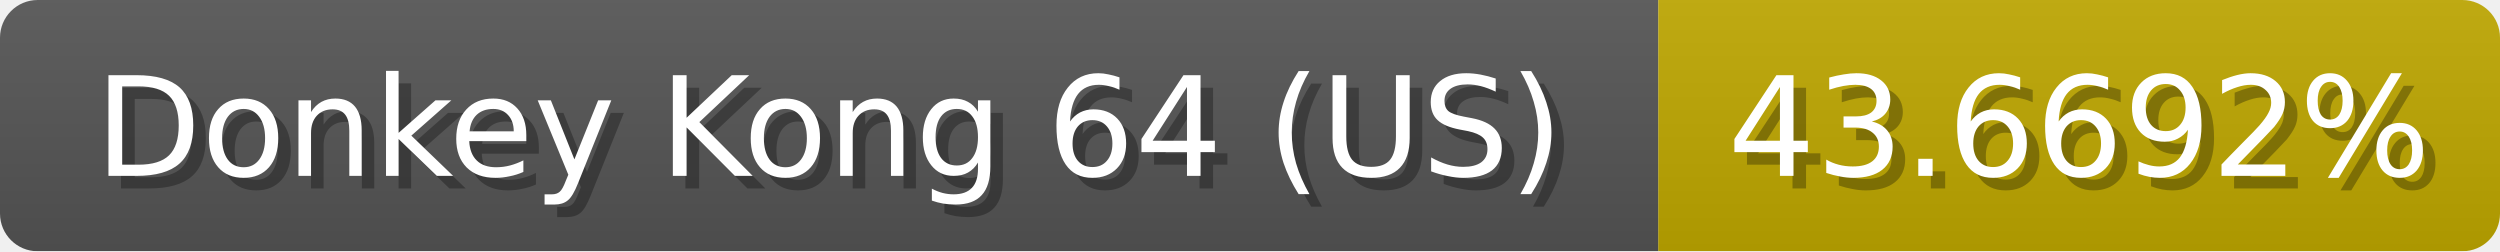
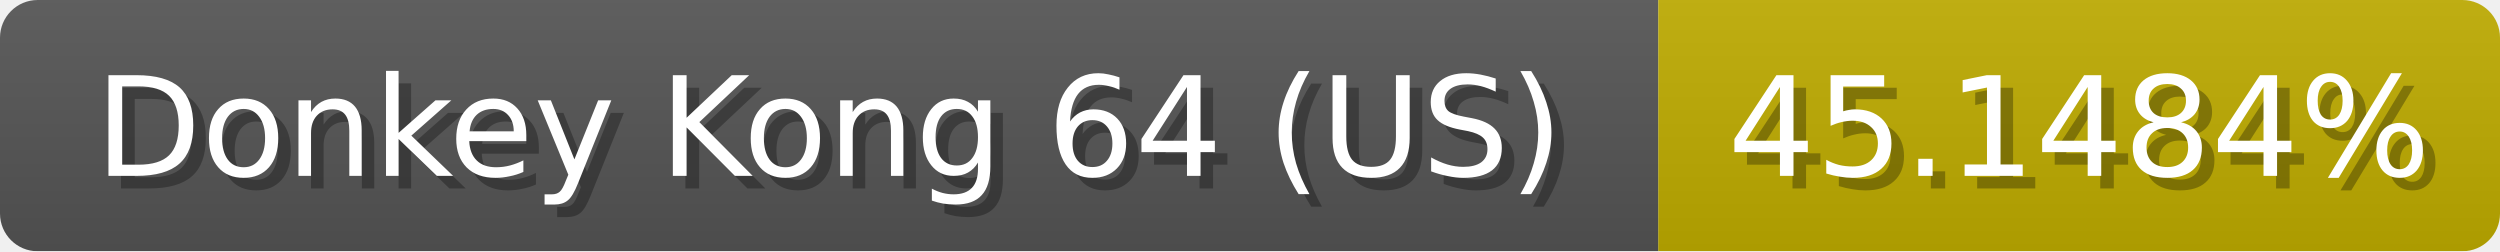
<svg xmlns="http://www.w3.org/2000/svg" width="199" height="20">
  <linearGradient id="b" x2="0" y2="100%">
    <stop offset="0" stop-color="#bbb" stop-opacity=".1" />
    <stop offset="1" stop-opacity=".1" />
  </linearGradient>
  <mask id="anybadge_1">
    <rect width="199" height="20" rx="3" fill="#fff" />
  </mask>
  <g mask="url(#anybadge_1)">
    <path fill="#555" d="M0 0h132v20H0z" />
-     <path fill="#c0a800" d="M132 0h67v20H132z" />
+     <path fill="#c0ad00" d="M132 0h67v20H132z" />
    <path fill="url(#b)" d="M0 0h199v20H0z" />
  </g>
  <g fill="#fff" text-anchor="middle" font-family="DejaVu Sans,Verdana,Geneva,sans-serif" font-size="11">
    <text x="67.0" y="15" fill="#010101" fill-opacity=".3">Donkey Kong 64 (US)</text>
    <text x="66.0" y="14">Donkey Kong 64 (US)</text>
  </g>
  <g fill="#fff" text-anchor="middle" font-family="DejaVu Sans,Verdana,Geneva,sans-serif" font-size="11">
-     <text x="166.5" y="15" fill="#010101" fill-opacity=".3">43.6692%</text>
-     <text x="165.5" y="14">43.6692%</text>
+     <text x="166.5" y="15" fill="#010101" fill-opacity=".3">45.1484%</text>
+     <text x="165.5" y="14">45.1484%</text>
  </g>
</svg>
